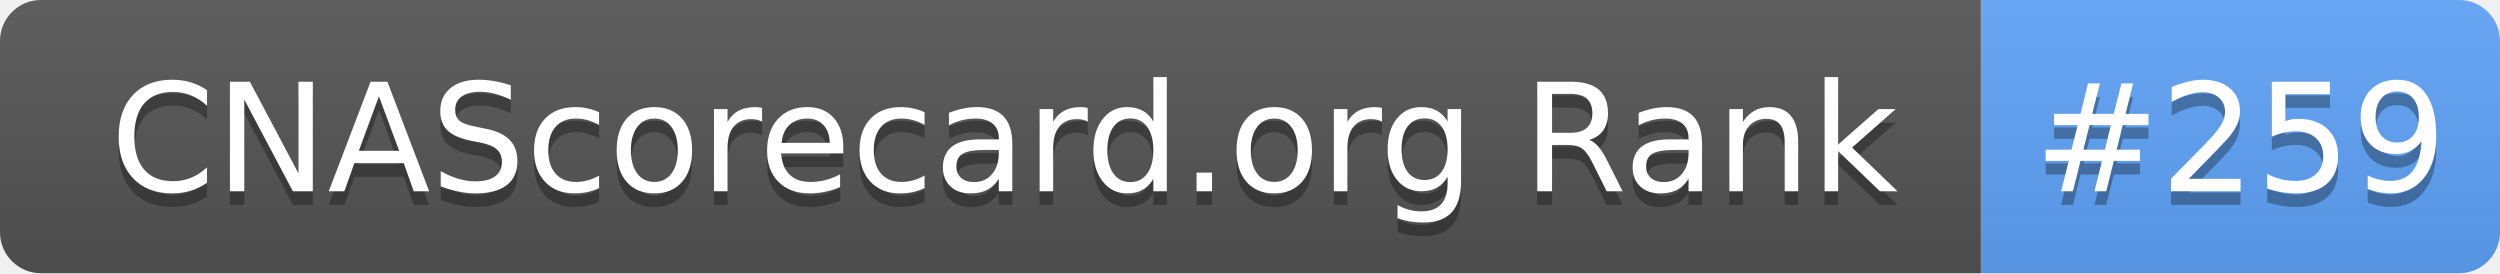
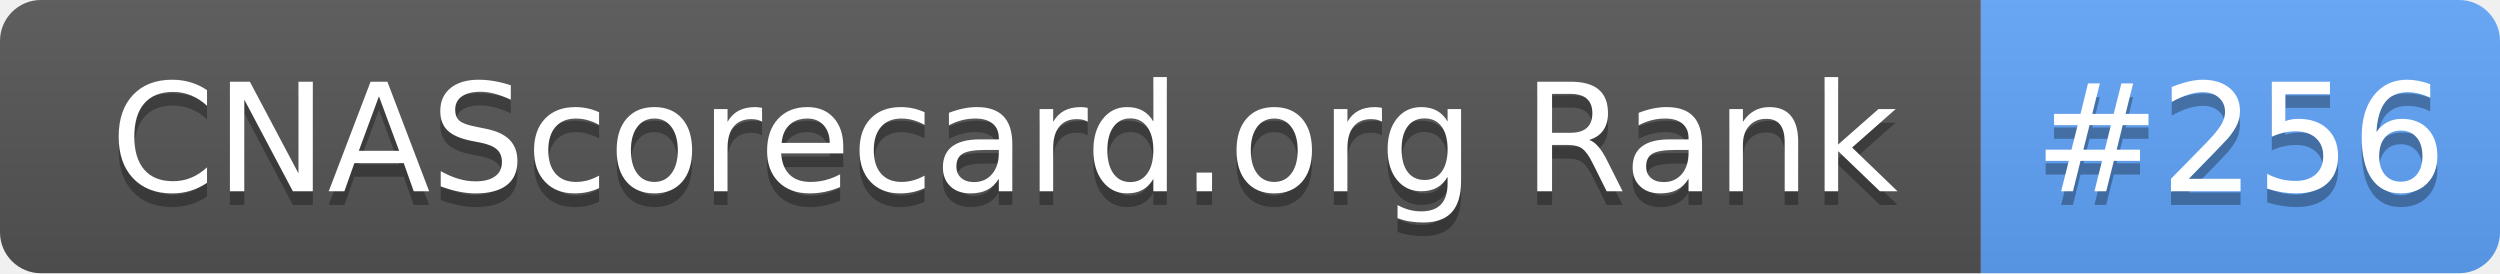
- <svg xmlns="http://www.w3.org/2000/svg" width="183" height="20" role="img" aria-label="CNAScorecard.org Rank: #259">
+ <svg xmlns="http://www.w3.org/2000/svg" width="183" height="20" role="img" aria-label="CNAScorecard.org Rank: #256">
  <linearGradient id="s" x2="0" y2="100%">
    <stop offset="0" stop-color="#bbb" stop-opacity=".1" />
    <stop offset="1" stop-opacity=".1" />
  </linearGradient>
  <clipPath id="r">
    <rect width="183" height="20" rx="3" fill="#fff" />
  </clipPath>
  <g clip-path="url(#r)">
    <rect width="145" height="20" fill="#555" />
    <rect x="145" width="38" height="20" fill="#60A5FA" />
    <rect width="183" height="20" fill="url(#s)" />
  </g>
  <g fill="#fff" text-anchor="middle" font-family="Verdana,Geneva,DejaVu Sans,sans-serif" text-rendering="geometricPrecision" font-size="110">
    <text aria-hidden="true" x="735" y="150" fill="#010101" fill-opacity=".3" transform="scale(.1)" textLength="1350">CNAScorecard.org Rank</text>
    <text x="735" y="140" transform="scale(.1)" fill="#fff" textLength="1350">CNAScorecard.org Rank</text>
-     <text aria-hidden="true" x="1640" y="150" fill="#010101" fill-opacity=".3" transform="scale(.1)" textLength="280">#259</text>
-     <text x="1640" y="140" transform="scale(.1)" fill="#fff" textLength="280">#259</text>
+     <text aria-hidden="true" x="1640" y="150" fill="#010101" fill-opacity=".3" transform="scale(.1)" textLength="280">#256</text>
+     <text x="1640" y="140" transform="scale(.1)" fill="#fff" textLength="280">#256</text>
  </g>
</svg>
